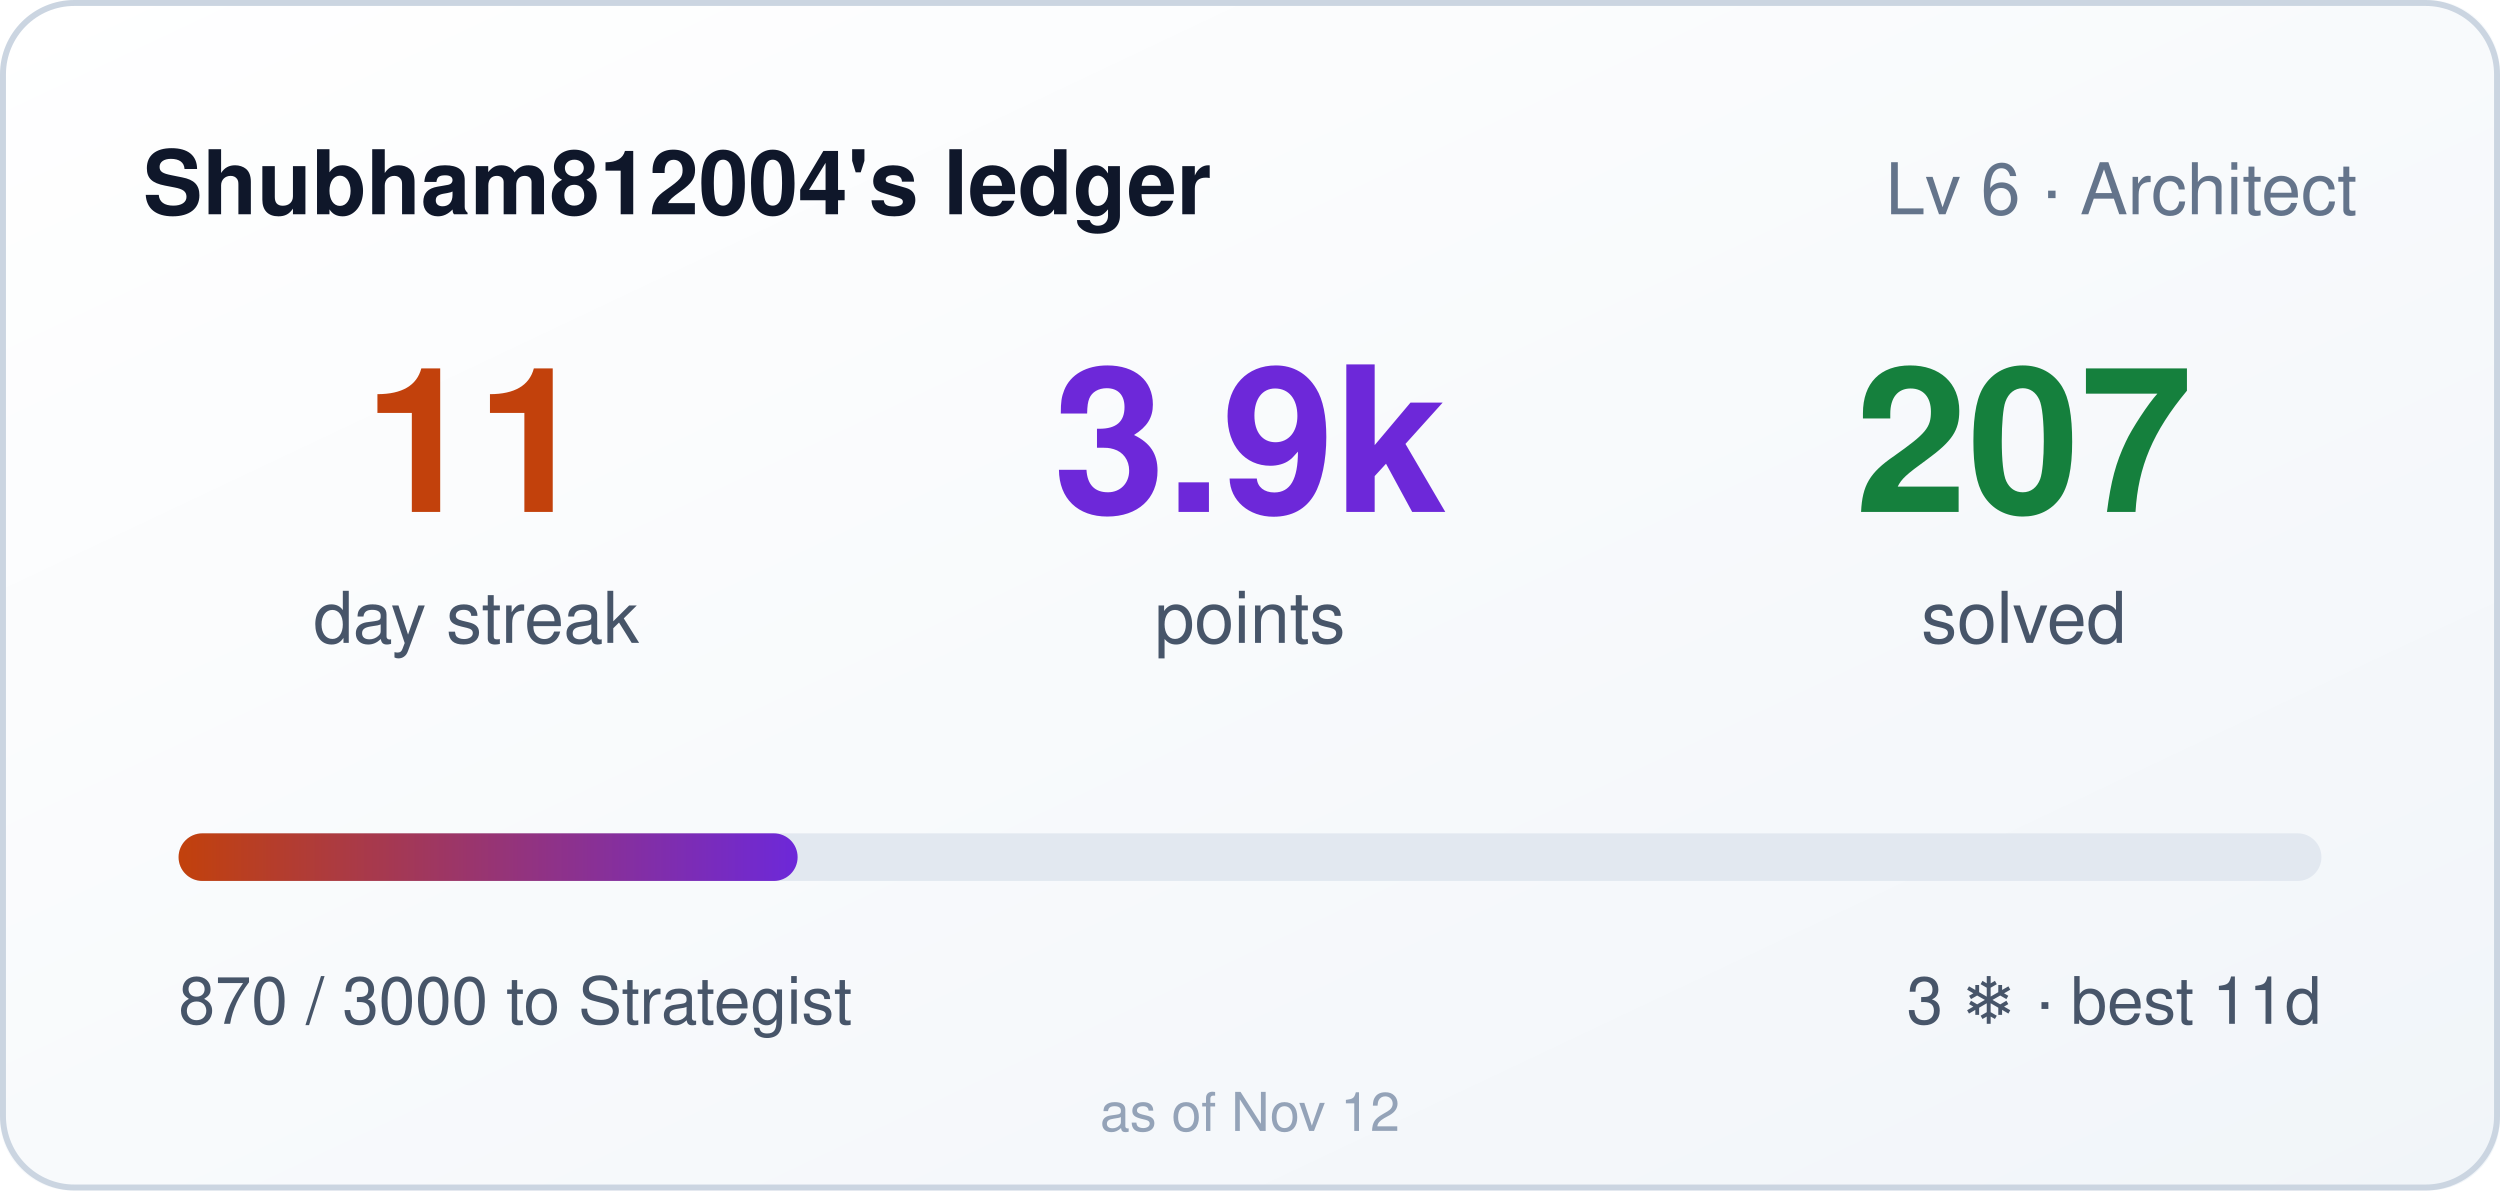
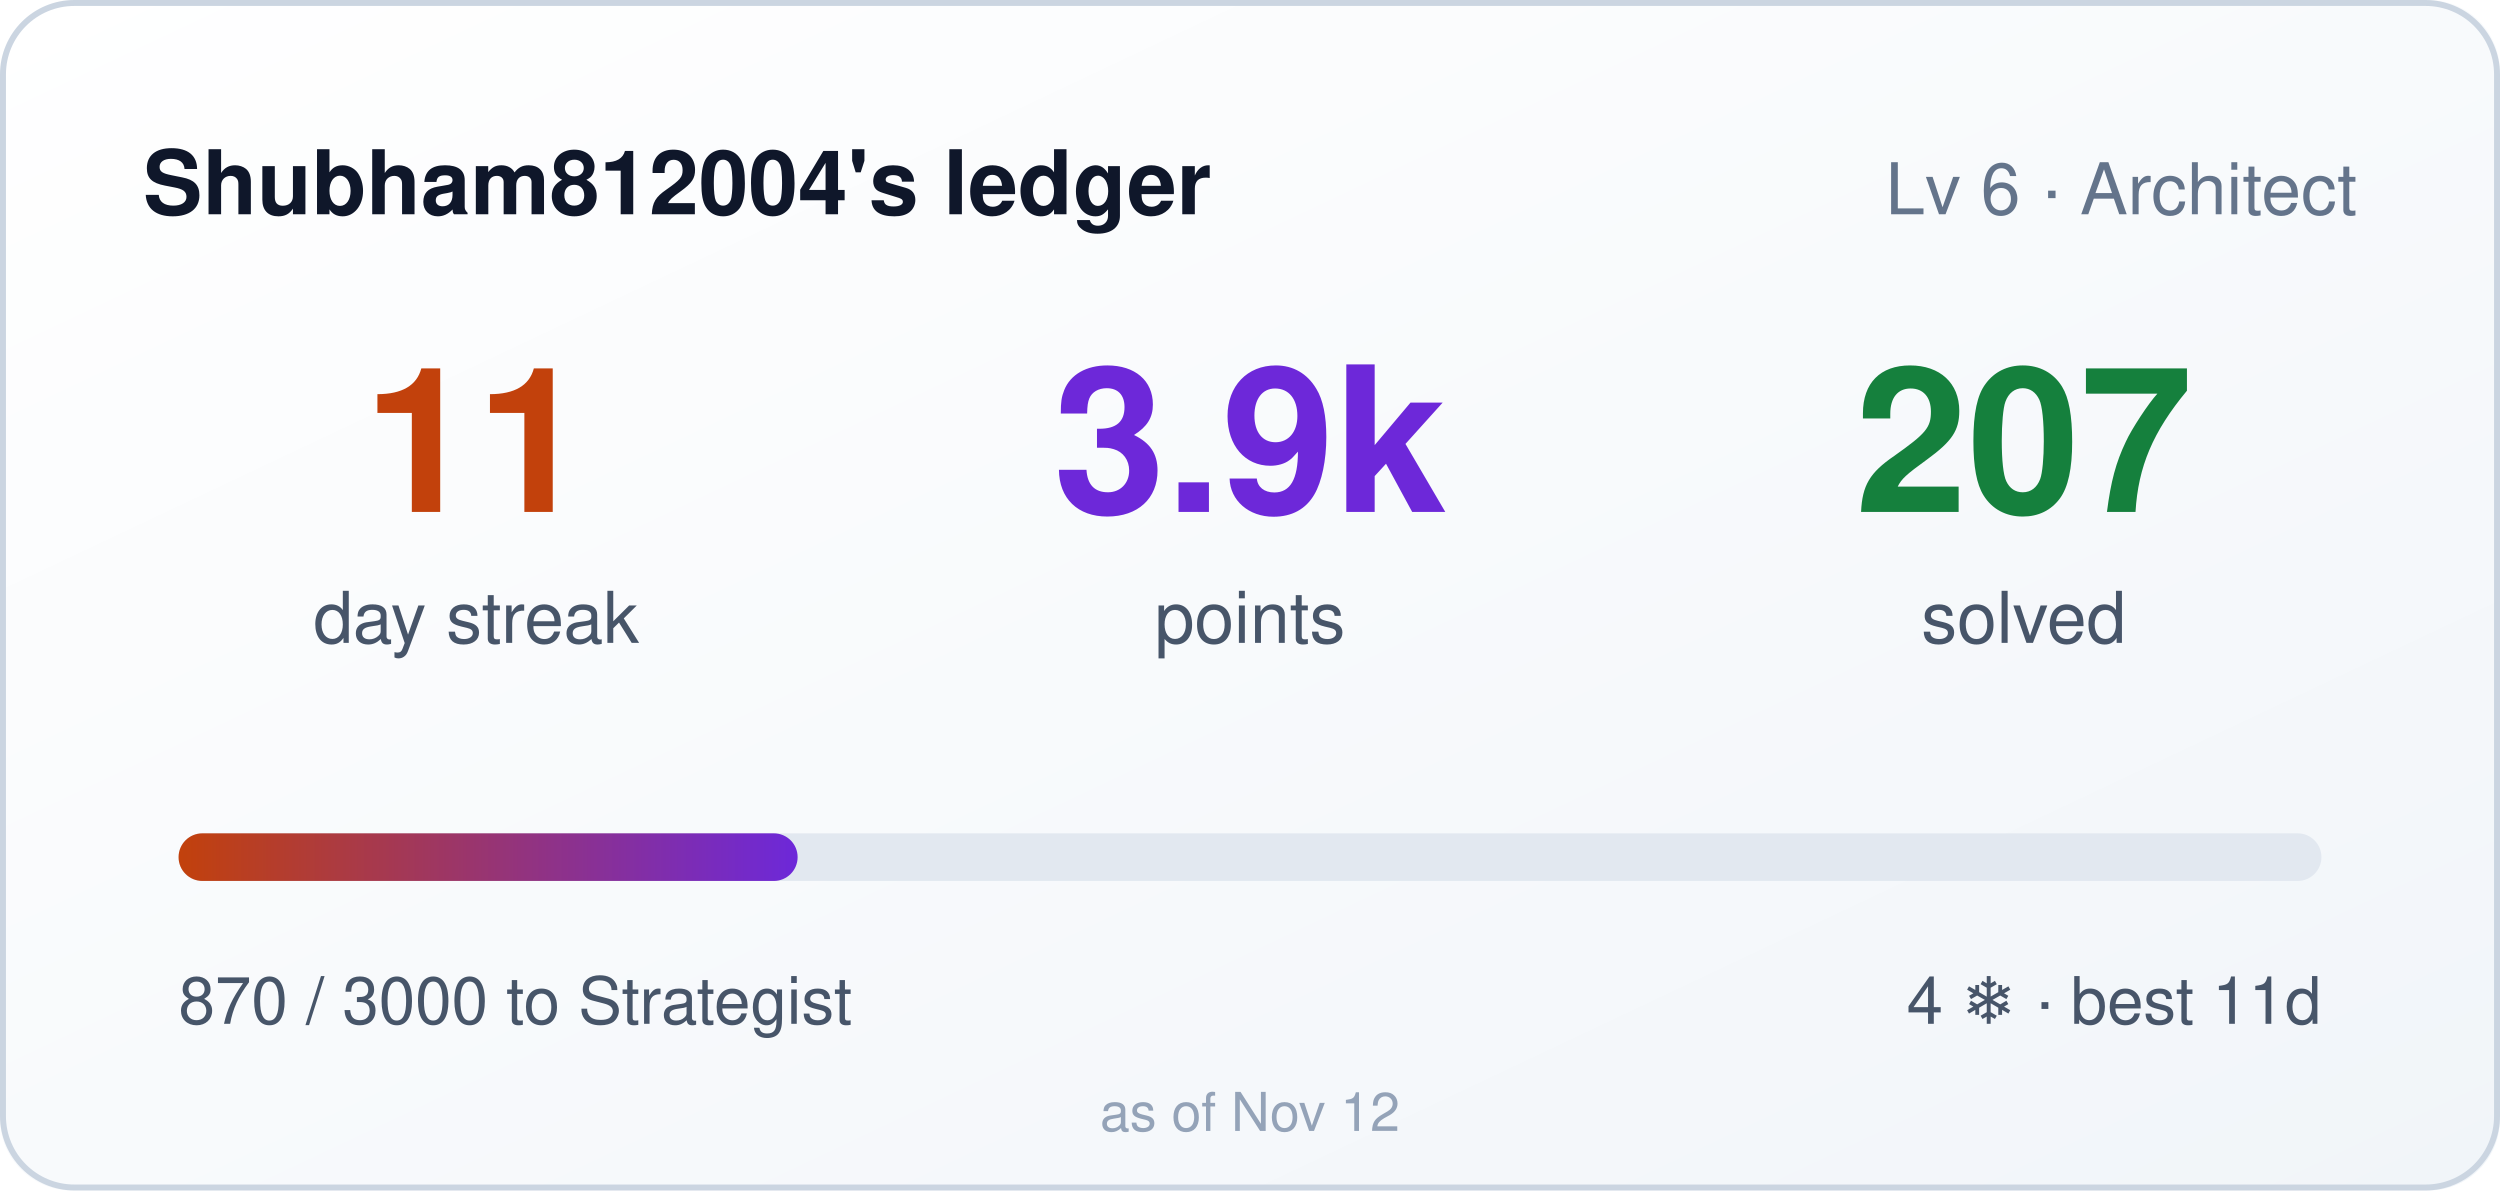
<svg xmlns="http://www.w3.org/2000/svg" width="420" height="200" role="img" aria-label="Shubham812004's ledger: 11 day streak, 3870 points">
  <style>
    .bar,.n{transform-box:fill-box}
    .bar{transform-origin:left center}
    @media (prefers-reduced-motion: no-preference){
      .bar{animation:cl-grow .9s cubic-bezier(.22,1,.36,1) both}
      .n{animation:cl-rise .5s ease-out both}
      .n2{animation-delay:.08s}
      .n3{animation-delay:.16s}
    }
    @keyframes cl-grow{from{transform:scaleX(0)}to{transform:scaleX(1)}}
    @keyframes cl-rise{from{opacity:0;transform:translateY(6px)}to{opacity:1;transform:none}}
  </style>
  <defs>
    <linearGradient id="bg" x1="0" y1="0" x2="1" y2="1">
      <stop offset="0" stop-color="#ffffff" />
      <stop offset="1" stop-color="#f1f5f9" />
    </linearGradient>
    <linearGradient id="bar" x1="0" y1="0" x2="1" y2="0">
      <stop offset="0" stop-color="#c2410c" />
      <stop offset="1" stop-color="#6d28d9" />
    </linearGradient>
  </defs>
  <rect width="420" height="200" rx="12" fill="url(#bg)" />
  <rect x="0.5" y="0.5" width="419" height="199" rx="12" fill="none" stroke="#cbd5e1" />
  <text x="24" y="36" fill="#0f172a" font-size="15" font-weight="600" font-family="Segoe UI,Helvetica,Arial,sans-serif">Shubham812004's ledger</text>
  <text x="396" y="36" fill="#64748b" font-size="12" text-anchor="end" font-family="Segoe UI,Helvetica,Arial,sans-serif">Lv 6 · Architect</text>
  <g font-family="Segoe UI,Helvetica,Arial,sans-serif">
    <text class="n n1" x="80" y="86" fill="#c2410c" font-size="34" font-weight="700" text-anchor="middle">11</text>
    <text x="80" y="108" fill="#475569" font-size="12" text-anchor="middle">day streak</text>
    <text class="n n2" x="210" y="86" fill="#6d28d9" font-size="34" font-weight="700" text-anchor="middle">3.9k</text>
    <text x="210" y="108" fill="#475569" font-size="12" text-anchor="middle">points</text>
    <text class="n n3" x="340" y="86" fill="#15803d" font-size="34" font-weight="700" text-anchor="middle">207</text>
    <text x="340" y="108" fill="#475569" font-size="12" text-anchor="middle">solved</text>
  </g>
  <rect x="30" y="140" width="360" height="8" rx="4" fill="#e2e8f0" />
  <rect class="bar" x="30" y="140" width="104" height="8" rx="4" fill="url(#bar)" />
  <text x="30" y="172" fill="#475569" font-size="11" font-family="Segoe UI,Helvetica,Arial,sans-serif">870 / 3000 to Strategist</text>
-   <text x="390" y="172" fill="#475569" font-size="11" text-anchor="end" font-family="Segoe UI,Helvetica,Arial,sans-serif">3 ❄ · best 11d</text>
+   <text x="390" y="172" fill="#475569" font-size="11" text-anchor="end" font-family="Segoe UI,Helvetica,Arial,sans-serif">4 ❄ · best 11d</text>
  <text x="210" y="190" fill="#94a3b8" font-size="9" text-anchor="middle" font-family="Segoe UI,Helvetica,Arial,sans-serif">as of Nov 12</text>
</svg>
